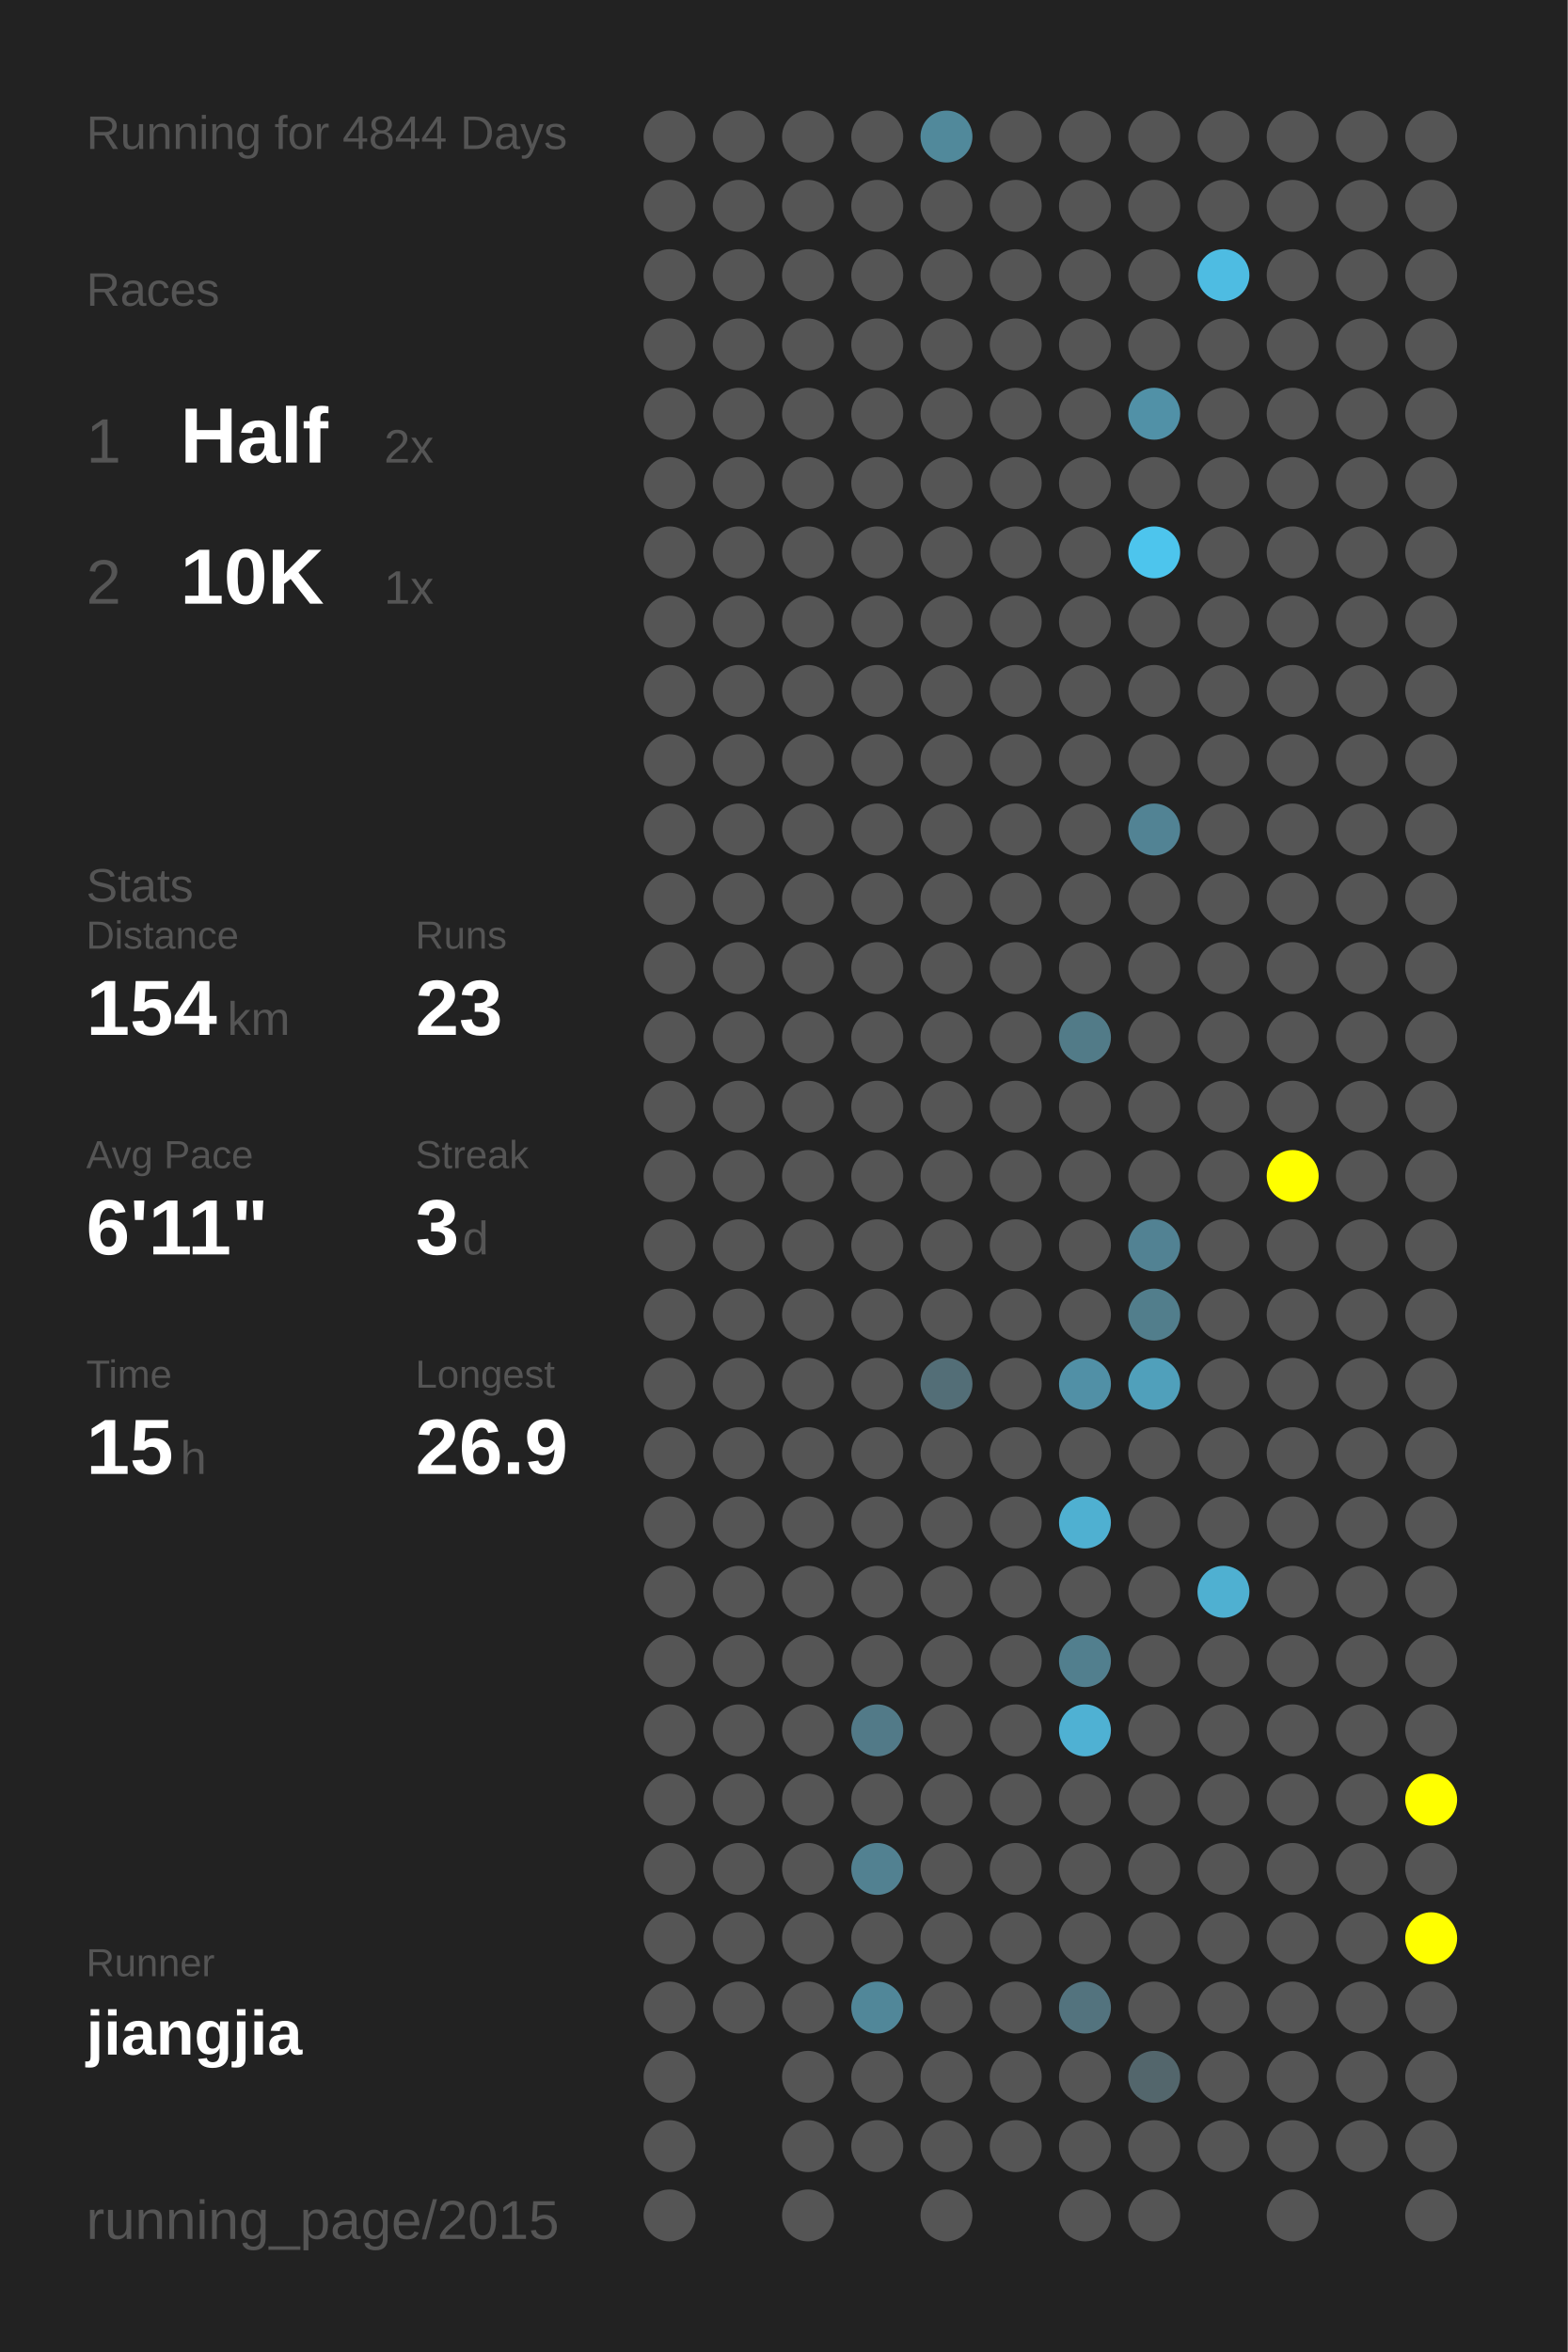
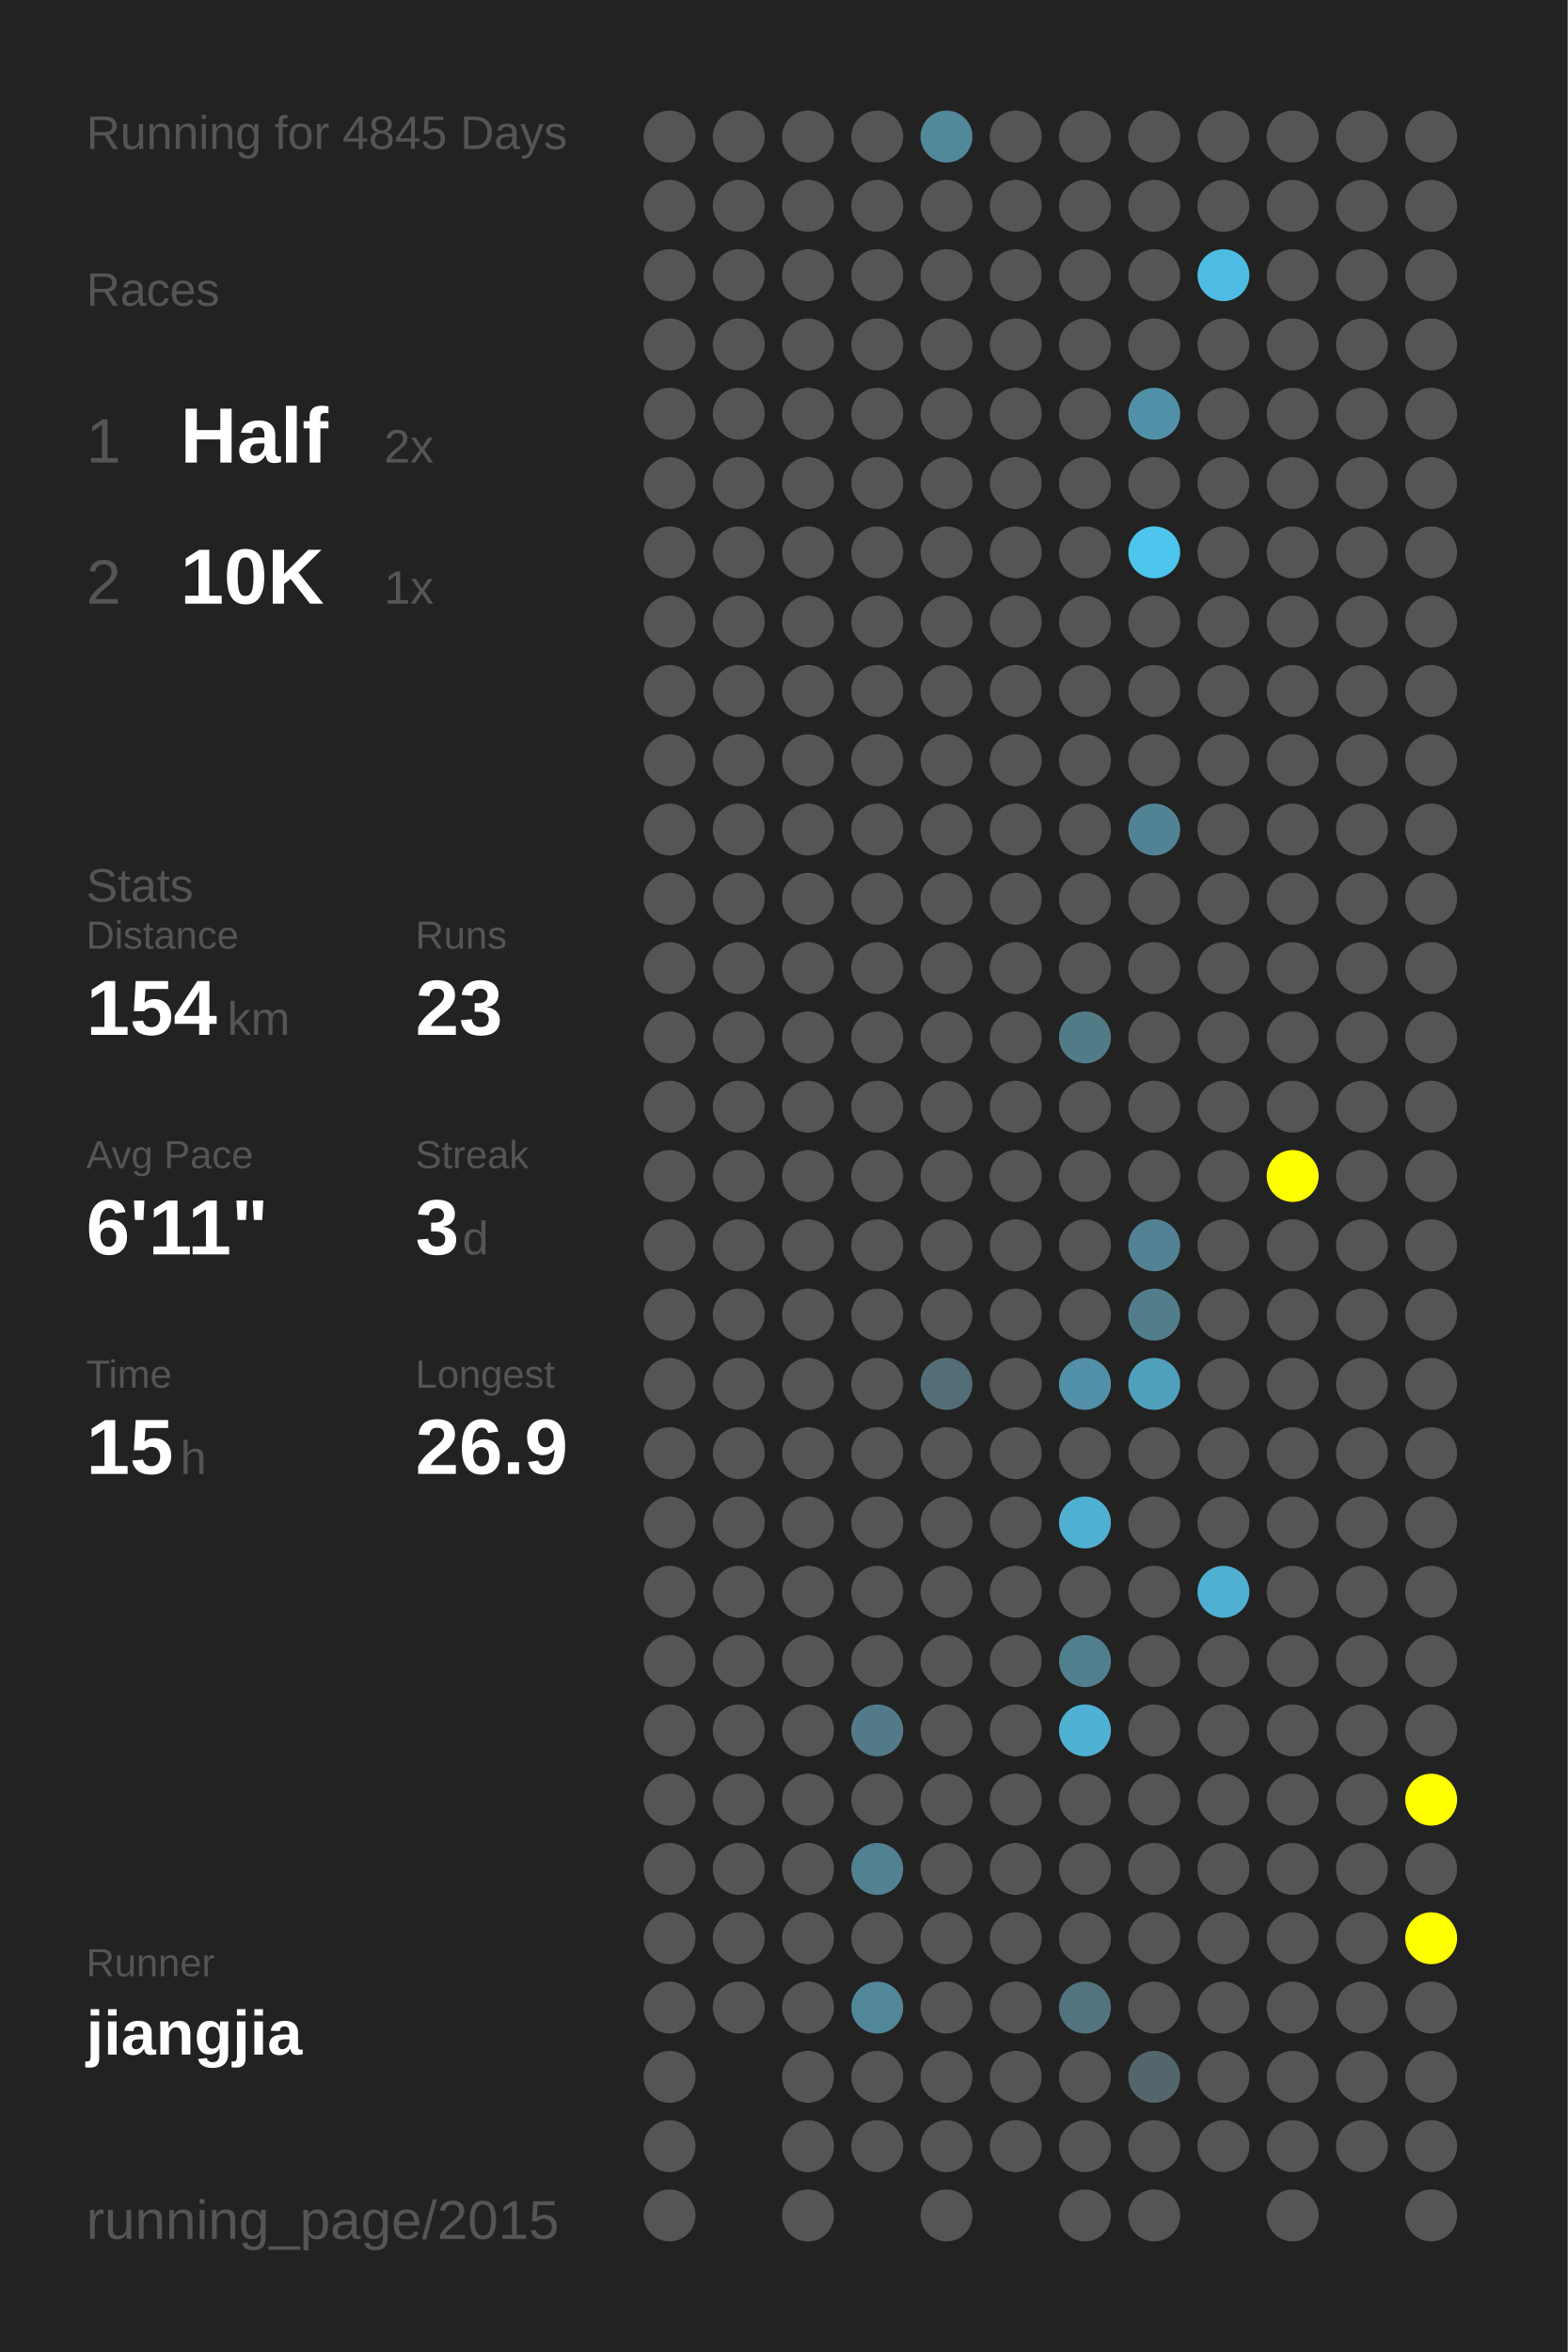
<svg xmlns="http://www.w3.org/2000/svg" baseProfile="full" height="300mm" version="1.1" viewBox="0,0,200,300" width="200mm">
  <defs />
  <rect fill="#222222" height="300" width="200" x="0" y="0" />
-   <text fill="#555555" style="font-size:6px; font-family:Arial;" x="11" y="19">Running for 4844 Days</text>
+   <text fill="#555555" style="font-size:6px; font-family:Arial;" x="11" y="19">Running for 4845 Days</text>
  <text fill="#555555" style="font-size:6px; font-family:Arial;" x="11" y="39">Races</text>
  <text fill="#555555" style="font-size:8px; font-family:Arial;" x="11" y="59">1</text>
  <text fill="#FFFFFF" style="font-size:10px; font-family:Arial; font-weight:bold;" x="23" y="59">Half</text>
  <text fill="#555555" style="font-size:6px; font-family:Arial;" x="49" y="59">2x</text>
  <text fill="#555555" style="font-size:8px; font-family:Arial;" x="11" y="77">2</text>
  <text fill="#FFFFFF" style="font-size:10px; font-family:Arial; font-weight:bold;" x="23" y="77">10K</text>
  <text fill="#555555" style="font-size:6px; font-family:Arial;" x="49" y="77">1x</text>
  <text fill="#555555" style="font-size:6px; font-family:Arial;" x="11" y="115">Stats</text>
  <text fill="#555555" style="font-size:5px; font-family:Arial;" x="11" y="121">Distance</text>
  <text fill="#FFFFFF" style="font-size:10px; font-family:Arial; font-weight:bold;" x="11" y="132">154</text>
  <text fill="#555555" style="font-size:6px; font-family:Arial;" x="29" y="132">km</text>
  <text fill="#555555" style="font-size:5px; font-family:Arial;" x="53" y="121">Runs</text>
  <text fill="#FFFFFF" style="font-size:10px; font-family:Arial; font-weight:bold;" x="53" y="132">23</text>
  <text fill="#555555" style="font-size:5px; font-family:Arial;" x="11" y="149">Avg Pace</text>
  <text fill="#FFFFFF" style="font-size:10px; font-family:Arial; font-weight:bold;" x="11" y="160">6'11"</text>
  <text fill="#555555" style="font-size:5px; font-family:Arial;" x="53" y="149">Streak</text>
  <text fill="#FFFFFF" style="font-size:10px; font-family:Arial; font-weight:bold;" x="53" y="160">3</text>
  <text fill="#555555" style="font-size:6px; font-family:Arial;" x="59" y="160">d</text>
  <text fill="#555555" style="font-size:5px; font-family:Arial;" x="11" y="177">Time</text>
  <text fill="#FFFFFF" style="font-size:10px; font-family:Arial; font-weight:bold;" x="11" y="188">15</text>
  <text fill="#555555" style="font-size:6px; font-family:Arial;" x="23" y="188">h</text>
  <text fill="#555555" style="font-size:5px; font-family:Arial;" x="53" y="177">Longest</text>
  <text fill="#FFFFFF" style="font-size:10px; font-family:Arial; font-weight:bold;" x="53" y="188">26.9</text>
  <text fill="#555555" style="font-size:5px; font-family:Arial;" x="11" y="252.065">Runner</text>
  <text fill="#FFFFFF" style="font-size:8px; font-family:Arial; font-weight:bold;" x="11" y="262.065">jiangjia</text>
  <text fill="#555555" style="font-size:7px; font-family:Arial;" x="11" y="285.581">running_page/2015</text>
  <circle cx="85.417" cy="17.419" fill="#555555" r="3.312" />
  <circle cx="85.417" cy="26.258" fill="#555555" r="3.312" />
  <circle cx="85.417" cy="35.097" fill="#555555" r="3.312" />
  <circle cx="85.417" cy="43.935" fill="#555555" r="3.312" />
  <circle cx="85.417" cy="52.774" fill="#555555" r="3.312" />
  <circle cx="85.417" cy="61.613" fill="#555555" r="3.312" />
  <circle cx="85.417" cy="70.452" fill="#555555" r="3.312" />
  <circle cx="85.417" cy="79.29" fill="#555555" r="3.312" />
  <circle cx="85.417" cy="88.129" fill="#555555" r="3.312" />
  <circle cx="85.417" cy="96.968" fill="#555555" r="3.312" />
  <circle cx="85.417" cy="105.806" fill="#555555" r="3.312" />
  <circle cx="85.417" cy="114.645" fill="#555555" r="3.312" />
  <circle cx="85.417" cy="123.484" fill="#555555" r="3.312" />
  <circle cx="85.417" cy="132.323" fill="#555555" r="3.312" />
  <circle cx="85.417" cy="141.161" fill="#555555" r="3.312" />
  <circle cx="85.417" cy="150" fill="#555555" r="3.312" />
  <circle cx="85.417" cy="158.839" fill="#555555" r="3.312" />
  <circle cx="85.417" cy="167.677" fill="#555555" r="3.312" />
  <circle cx="85.417" cy="176.516" fill="#555555" r="3.312" />
  <circle cx="85.417" cy="185.355" fill="#555555" r="3.312" />
  <circle cx="85.417" cy="194.194" fill="#555555" r="3.312" />
  <circle cx="85.417" cy="203.032" fill="#555555" r="3.312" />
  <circle cx="85.417" cy="211.871" fill="#555555" r="3.312" />
  <circle cx="85.417" cy="220.71" fill="#555555" r="3.312" />
  <circle cx="85.417" cy="229.548" fill="#555555" r="3.312" />
  <circle cx="85.417" cy="238.387" fill="#555555" r="3.312" />
  <circle cx="85.417" cy="247.226" fill="#555555" r="3.312" />
  <circle cx="85.417" cy="256.065" fill="#555555" r="3.312" />
  <circle cx="85.417" cy="264.903" fill="#555555" r="3.312" />
  <circle cx="85.417" cy="273.742" fill="#555555" r="3.312" />
  <circle cx="85.417" cy="282.581" fill="#555555" r="3.312" />
  <circle cx="94.25" cy="17.419" fill="#555555" r="3.312" />
  <circle cx="94.25" cy="26.258" fill="#555555" r="3.312" />
  <circle cx="94.25" cy="35.097" fill="#555555" r="3.312" />
  <circle cx="94.25" cy="43.935" fill="#555555" r="3.312" />
  <circle cx="94.25" cy="52.774" fill="#555555" r="3.312" />
  <circle cx="94.25" cy="61.613" fill="#555555" r="3.312" />
  <circle cx="94.25" cy="70.452" fill="#555555" r="3.312" />
  <circle cx="94.25" cy="79.29" fill="#555555" r="3.312" />
  <circle cx="94.25" cy="88.129" fill="#555555" r="3.312" />
  <circle cx="94.25" cy="96.968" fill="#555555" r="3.312" />
  <circle cx="94.25" cy="105.806" fill="#555555" r="3.312" />
  <circle cx="94.25" cy="114.645" fill="#555555" r="3.312" />
  <circle cx="94.25" cy="123.484" fill="#555555" r="3.312" />
  <circle cx="94.25" cy="132.323" fill="#555555" r="3.312" />
  <circle cx="94.25" cy="141.161" fill="#555555" r="3.312" />
  <circle cx="94.25" cy="150" fill="#555555" r="3.312" />
  <circle cx="94.25" cy="158.839" fill="#555555" r="3.312" />
  <circle cx="94.25" cy="167.677" fill="#555555" r="3.312" />
  <circle cx="94.25" cy="176.516" fill="#555555" r="3.312" />
  <circle cx="94.25" cy="185.355" fill="#555555" r="3.312" />
  <circle cx="94.25" cy="194.194" fill="#555555" r="3.312" />
  <circle cx="94.25" cy="203.032" fill="#555555" r="3.312" />
  <circle cx="94.25" cy="211.871" fill="#555555" r="3.312" />
  <circle cx="94.25" cy="220.71" fill="#555555" r="3.312" />
  <circle cx="94.25" cy="229.548" fill="#555555" r="3.312" />
  <circle cx="94.25" cy="238.387" fill="#555555" r="3.312" />
  <circle cx="94.25" cy="247.226" fill="#555555" r="3.312" />
  <circle cx="94.25" cy="256.065" fill="#555555" r="3.312" />
  <circle cx="103.083" cy="17.419" fill="#555555" r="3.312" />
  <circle cx="103.083" cy="26.258" fill="#555555" r="3.312" />
  <circle cx="103.083" cy="35.097" fill="#555555" r="3.312" />
  <circle cx="103.083" cy="43.935" fill="#555555" r="3.312" />
  <circle cx="103.083" cy="52.774" fill="#555555" r="3.312" />
  <circle cx="103.083" cy="61.613" fill="#555555" r="3.312" />
  <circle cx="103.083" cy="70.452" fill="#555555" r="3.312" />
  <circle cx="103.083" cy="79.29" fill="#555555" r="3.312" />
  <circle cx="103.083" cy="88.129" fill="#555555" r="3.312" />
  <circle cx="103.083" cy="96.968" fill="#555555" r="3.312" />
  <circle cx="103.083" cy="105.806" fill="#555555" r="3.312" />
  <circle cx="103.083" cy="114.645" fill="#555555" r="3.312" />
  <circle cx="103.083" cy="123.484" fill="#555555" r="3.312" />
  <circle cx="103.083" cy="132.323" fill="#555555" r="3.312" />
  <circle cx="103.083" cy="141.161" fill="#555555" r="3.312" />
  <circle cx="103.083" cy="150" fill="#555555" r="3.312" />
  <circle cx="103.083" cy="158.839" fill="#555555" r="3.312" />
  <circle cx="103.083" cy="167.677" fill="#555555" r="3.312" />
  <circle cx="103.083" cy="176.516" fill="#555555" r="3.312" />
  <circle cx="103.083" cy="185.355" fill="#555555" r="3.312" />
  <circle cx="103.083" cy="194.194" fill="#555555" r="3.312" />
  <circle cx="103.083" cy="203.032" fill="#555555" r="3.312" />
  <circle cx="103.083" cy="211.871" fill="#555555" r="3.312" />
  <circle cx="103.083" cy="220.71" fill="#555555" r="3.312" />
  <circle cx="103.083" cy="229.548" fill="#555555" r="3.312" />
  <circle cx="103.083" cy="238.387" fill="#555555" r="3.312" />
  <circle cx="103.083" cy="247.226" fill="#555555" r="3.312" />
  <circle cx="103.083" cy="256.065" fill="#555555" r="3.312" />
  <circle cx="103.083" cy="264.903" fill="#555555" r="3.312" />
  <circle cx="103.083" cy="273.742" fill="#555555" r="3.312" />
  <circle cx="103.083" cy="282.581" fill="#555555" r="3.312" />
  <circle cx="111.917" cy="17.419" fill="#555555" r="3.312" />
  <circle cx="111.917" cy="26.258" fill="#555555" r="3.312" />
  <circle cx="111.917" cy="35.097" fill="#555555" r="3.312" />
  <circle cx="111.917" cy="43.935" fill="#555555" r="3.312" />
  <circle cx="111.917" cy="52.774" fill="#555555" r="3.312" />
  <circle cx="111.917" cy="61.613" fill="#555555" r="3.312" />
  <circle cx="111.917" cy="70.452" fill="#555555" r="3.312" />
  <circle cx="111.917" cy="79.29" fill="#555555" r="3.312" />
  <circle cx="111.917" cy="88.129" fill="#555555" r="3.312" />
  <circle cx="111.917" cy="96.968" fill="#555555" r="3.312" />
  <circle cx="111.917" cy="105.806" fill="#555555" r="3.312" />
  <circle cx="111.917" cy="114.645" fill="#555555" r="3.312" />
  <circle cx="111.917" cy="123.484" fill="#555555" r="3.312" />
  <circle cx="111.917" cy="132.323" fill="#555555" r="3.312" />
  <circle cx="111.917" cy="141.161" fill="#555555" r="3.312" />
  <circle cx="111.917" cy="150" fill="#555555" r="3.312" />
  <circle cx="111.917" cy="158.839" fill="#555555" r="3.312" />
  <circle cx="111.917" cy="167.677" fill="#555555" r="3.312" />
  <circle cx="111.917" cy="176.516" fill="#555555" r="3.312" />
  <circle cx="111.917" cy="185.355" fill="#555555" r="3.312" />
  <circle cx="111.917" cy="194.194" fill="#555555" r="3.312" />
  <circle cx="111.917" cy="203.032" fill="#555555" r="3.312" />
  <circle cx="111.917" cy="211.871" fill="#555555" r="3.312" />
  <circle cx="111.917" cy="220.71" fill="#527a88" r="3.312" />
  <circle cx="111.917" cy="229.548" fill="#555555" r="3.312" />
  <circle cx="111.917" cy="238.387" fill="#528191" r="3.312" />
  <circle cx="111.917" cy="247.226" fill="#555555" r="3.312" />
  <circle cx="111.917" cy="256.065" fill="#518799" r="3.312" />
  <circle cx="111.917" cy="264.903" fill="#555555" r="3.312" />
  <circle cx="111.917" cy="273.742" fill="#555555" r="3.312" />
  <circle cx="120.75" cy="17.419" fill="#51899b" r="3.312" />
  <circle cx="120.75" cy="26.258" fill="#555555" r="3.312" />
  <circle cx="120.75" cy="35.097" fill="#555555" r="3.312" />
  <circle cx="120.75" cy="43.935" fill="#555555" r="3.312" />
  <circle cx="120.75" cy="52.774" fill="#555555" r="3.312" />
  <circle cx="120.75" cy="61.613" fill="#555555" r="3.312" />
  <circle cx="120.75" cy="70.452" fill="#555555" r="3.312" />
  <circle cx="120.75" cy="79.29" fill="#555555" r="3.312" />
  <circle cx="120.75" cy="88.129" fill="#555555" r="3.312" />
  <circle cx="120.75" cy="96.968" fill="#555555" r="3.312" />
  <circle cx="120.75" cy="105.806" fill="#555555" r="3.312" />
  <circle cx="120.75" cy="114.645" fill="#555555" r="3.312" />
  <circle cx="120.75" cy="123.484" fill="#555555" r="3.312" />
  <circle cx="120.75" cy="132.323" fill="#555555" r="3.312" />
  <circle cx="120.75" cy="141.161" fill="#555555" r="3.312" />
  <circle cx="120.75" cy="150" fill="#555555" r="3.312" />
  <circle cx="120.75" cy="158.839" fill="#555555" r="3.312" />
  <circle cx="120.75" cy="167.677" fill="#555555" r="3.312" />
  <circle cx="120.75" cy="176.516" fill="#536e77" r="3.312" />
  <circle cx="120.75" cy="185.355" fill="#555555" r="3.312" />
  <circle cx="120.75" cy="194.194" fill="#555555" r="3.312" />
  <circle cx="120.75" cy="203.032" fill="#555555" r="3.312" />
  <circle cx="120.75" cy="211.871" fill="#555555" r="3.312" />
  <circle cx="120.75" cy="220.71" fill="#555555" r="3.312" />
  <circle cx="120.75" cy="229.548" fill="#555555" r="3.312" />
  <circle cx="120.75" cy="238.387" fill="#555555" r="3.312" />
  <circle cx="120.75" cy="247.226" fill="#555555" r="3.312" />
  <circle cx="120.75" cy="256.065" fill="#555555" r="3.312" />
  <circle cx="120.75" cy="264.903" fill="#555555" r="3.312" />
  <circle cx="120.75" cy="273.742" fill="#555555" r="3.312" />
  <circle cx="120.75" cy="282.581" fill="#555555" r="3.312" />
  <circle cx="129.583" cy="17.419" fill="#555555" r="3.312" />
  <circle cx="129.583" cy="26.258" fill="#555555" r="3.312" />
  <circle cx="129.583" cy="35.097" fill="#555555" r="3.312" />
  <circle cx="129.583" cy="43.935" fill="#555555" r="3.312" />
  <circle cx="129.583" cy="52.774" fill="#555555" r="3.312" />
  <circle cx="129.583" cy="61.613" fill="#555555" r="3.312" />
  <circle cx="129.583" cy="70.452" fill="#555555" r="3.312" />
  <circle cx="129.583" cy="79.29" fill="#555555" r="3.312" />
  <circle cx="129.583" cy="88.129" fill="#555555" r="3.312" />
  <circle cx="129.583" cy="96.968" fill="#555555" r="3.312" />
  <circle cx="129.583" cy="105.806" fill="#555555" r="3.312" />
  <circle cx="129.583" cy="114.645" fill="#555555" r="3.312" />
  <circle cx="129.583" cy="123.484" fill="#555555" r="3.312" />
  <circle cx="129.583" cy="132.323" fill="#555555" r="3.312" />
  <circle cx="129.583" cy="141.161" fill="#555555" r="3.312" />
  <circle cx="129.583" cy="150" fill="#555555" r="3.312" />
  <circle cx="129.583" cy="158.839" fill="#555555" r="3.312" />
  <circle cx="129.583" cy="167.677" fill="#555555" r="3.312" />
  <circle cx="129.583" cy="176.516" fill="#555555" r="3.312" />
  <circle cx="129.583" cy="185.355" fill="#555555" r="3.312" />
  <circle cx="129.583" cy="194.194" fill="#555555" r="3.312" />
  <circle cx="129.583" cy="203.032" fill="#555555" r="3.312" />
  <circle cx="129.583" cy="211.871" fill="#555555" r="3.312" />
  <circle cx="129.583" cy="220.71" fill="#555555" r="3.312" />
  <circle cx="129.583" cy="229.548" fill="#555555" r="3.312" />
  <circle cx="129.583" cy="238.387" fill="#555555" r="3.312" />
  <circle cx="129.583" cy="247.226" fill="#555555" r="3.312" />
  <circle cx="129.583" cy="256.065" fill="#555555" r="3.312" />
  <circle cx="129.583" cy="264.903" fill="#555555" r="3.312" />
  <circle cx="129.583" cy="273.742" fill="#555555" r="3.312" />
  <circle cx="138.417" cy="17.419" fill="#555555" r="3.312" />
  <circle cx="138.417" cy="26.258" fill="#555555" r="3.312" />
  <circle cx="138.417" cy="35.097" fill="#555555" r="3.312" />
  <circle cx="138.417" cy="43.935" fill="#555555" r="3.312" />
  <circle cx="138.417" cy="52.774" fill="#555555" r="3.312" />
  <circle cx="138.417" cy="61.613" fill="#555555" r="3.312" />
  <circle cx="138.417" cy="70.452" fill="#555555" r="3.312" />
  <circle cx="138.417" cy="79.29" fill="#555555" r="3.312" />
  <circle cx="138.417" cy="88.129" fill="#555555" r="3.312" />
  <circle cx="138.417" cy="96.968" fill="#555555" r="3.312" />
  <circle cx="138.417" cy="105.806" fill="#555555" r="3.312" />
  <circle cx="138.417" cy="114.645" fill="#555555" r="3.312" />
  <circle cx="138.417" cy="123.484" fill="#555555" r="3.312" />
  <circle cx="138.417" cy="132.323" fill="#527b88" r="3.312" />
  <circle cx="138.417" cy="141.161" fill="#555555" r="3.312" />
  <circle cx="138.417" cy="150" fill="#555555" r="3.312" />
  <circle cx="138.417" cy="158.839" fill="#555555" r="3.312" />
  <circle cx="138.417" cy="167.677" fill="#555555" r="3.312" />
  <circle cx="138.417" cy="176.516" fill="#5190a6" r="3.312" />
  <circle cx="138.417" cy="185.355" fill="#555555" r="3.312" />
  <circle cx="138.417" cy="194.194" fill="#4fb0d1" r="3.312" />
  <circle cx="138.417" cy="203.032" fill="#555555" r="3.312" />
  <circle cx="138.417" cy="211.871" fill="#527f8e" r="3.312" />
  <circle cx="138.417" cy="220.71" fill="#4fb1d3" r="3.312" />
  <circle cx="138.417" cy="229.548" fill="#555555" r="3.312" />
  <circle cx="138.417" cy="238.387" fill="#555555" r="3.312" />
  <circle cx="138.417" cy="247.226" fill="#555555" r="3.312" />
  <circle cx="138.417" cy="256.065" fill="#53737e" r="3.312" />
  <circle cx="138.417" cy="264.903" fill="#555555" r="3.312" />
  <circle cx="138.417" cy="273.742" fill="#555555" r="3.312" />
  <circle cx="138.417" cy="282.581" fill="#555555" r="3.312" />
  <circle cx="147.25" cy="17.419" fill="#555555" r="3.312" />
  <circle cx="147.25" cy="26.258" fill="#555555" r="3.312" />
  <circle cx="147.25" cy="35.097" fill="#555555" r="3.312" />
  <circle cx="147.25" cy="43.935" fill="#555555" r="3.312" />
  <circle cx="147.25" cy="52.774" fill="#5191a7" r="3.312" />
  <circle cx="147.25" cy="61.613" fill="#555555" r="3.312" />
  <circle cx="147.25" cy="70.452" fill="#4dc5ed" r="3.312" />
  <circle cx="147.25" cy="79.29" fill="#555555" r="3.312" />
  <circle cx="147.25" cy="88.129" fill="#555555" r="3.312" />
  <circle cx="147.25" cy="96.968" fill="#555555" r="3.312" />
  <circle cx="147.25" cy="105.806" fill="#528394" r="3.312" />
  <circle cx="147.25" cy="114.645" fill="#555555" r="3.312" />
  <circle cx="147.25" cy="123.484" fill="#555555" r="3.312" />
  <circle cx="147.25" cy="132.323" fill="#555555" r="3.312" />
  <circle cx="147.25" cy="141.161" fill="#555555" r="3.312" />
  <circle cx="147.25" cy="150" fill="#555555" r="3.312" />
  <circle cx="147.25" cy="158.839" fill="#528293" r="3.312" />
  <circle cx="147.25" cy="167.677" fill="#527e8c" r="3.312" />
  <circle cx="147.25" cy="176.516" fill="#50a0bb" r="3.312" />
  <circle cx="147.25" cy="185.355" fill="#555555" r="3.312" />
  <circle cx="147.25" cy="194.194" fill="#555555" r="3.312" />
  <circle cx="147.25" cy="203.032" fill="#555555" r="3.312" />
  <circle cx="147.25" cy="211.871" fill="#555555" r="3.312" />
  <circle cx="147.25" cy="220.71" fill="#555555" r="3.312" />
  <circle cx="147.25" cy="229.548" fill="#555555" r="3.312" />
  <circle cx="147.25" cy="238.387" fill="#555555" r="3.312" />
  <circle cx="147.25" cy="247.226" fill="#555555" r="3.312" />
  <circle cx="147.25" cy="256.065" fill="#555555" r="3.312" />
  <circle cx="147.25" cy="264.903" fill="#53666c" r="3.312" />
  <circle cx="147.25" cy="273.742" fill="#555555" r="3.312" />
  <circle cx="147.25" cy="282.581" fill="#555555" r="3.312" />
  <circle cx="156.083" cy="17.419" fill="#555555" r="3.312" />
  <circle cx="156.083" cy="26.258" fill="#555555" r="3.312" />
  <circle cx="156.083" cy="35.097" fill="#4ebce2" r="3.312" />
  <circle cx="156.083" cy="43.935" fill="#555555" r="3.312" />
  <circle cx="156.083" cy="52.774" fill="#555555" r="3.312" />
  <circle cx="156.083" cy="61.613" fill="#555555" r="3.312" />
  <circle cx="156.083" cy="70.452" fill="#555555" r="3.312" />
  <circle cx="156.083" cy="79.29" fill="#555555" r="3.312" />
  <circle cx="156.083" cy="88.129" fill="#555555" r="3.312" />
  <circle cx="156.083" cy="96.968" fill="#555555" r="3.312" />
  <circle cx="156.083" cy="105.806" fill="#555555" r="3.312" />
  <circle cx="156.083" cy="114.645" fill="#555555" r="3.312" />
  <circle cx="156.083" cy="123.484" fill="#555555" r="3.312" />
  <circle cx="156.083" cy="132.323" fill="#555555" r="3.312" />
  <circle cx="156.083" cy="141.161" fill="#555555" r="3.312" />
  <circle cx="156.083" cy="150" fill="#555555" r="3.312" />
  <circle cx="156.083" cy="158.839" fill="#555555" r="3.312" />
  <circle cx="156.083" cy="167.677" fill="#555555" r="3.312" />
  <circle cx="156.083" cy="176.516" fill="#555555" r="3.312" />
  <circle cx="156.083" cy="185.355" fill="#555555" r="3.312" />
  <circle cx="156.083" cy="194.194" fill="#555555" r="3.312" />
  <circle cx="156.083" cy="203.032" fill="#4fb0d1" r="3.312" />
  <circle cx="156.083" cy="211.871" fill="#555555" r="3.312" />
  <circle cx="156.083" cy="220.71" fill="#555555" r="3.312" />
  <circle cx="156.083" cy="229.548" fill="#555555" r="3.312" />
  <circle cx="156.083" cy="238.387" fill="#555555" r="3.312" />
  <circle cx="156.083" cy="247.226" fill="#555555" r="3.312" />
  <circle cx="156.083" cy="256.065" fill="#555555" r="3.312" />
  <circle cx="156.083" cy="264.903" fill="#555555" r="3.312" />
  <circle cx="156.083" cy="273.742" fill="#555555" r="3.312" />
  <circle cx="164.917" cy="17.419" fill="#555555" r="3.312" />
  <circle cx="164.917" cy="26.258" fill="#555555" r="3.312" />
  <circle cx="164.917" cy="35.097" fill="#555555" r="3.312" />
  <circle cx="164.917" cy="43.935" fill="#555555" r="3.312" />
  <circle cx="164.917" cy="52.774" fill="#555555" r="3.312" />
  <circle cx="164.917" cy="61.613" fill="#555555" r="3.312" />
  <circle cx="164.917" cy="70.452" fill="#555555" r="3.312" />
  <circle cx="164.917" cy="79.29" fill="#555555" r="3.312" />
  <circle cx="164.917" cy="88.129" fill="#555555" r="3.312" />
  <circle cx="164.917" cy="96.968" fill="#555555" r="3.312" />
  <circle cx="164.917" cy="105.806" fill="#555555" r="3.312" />
  <circle cx="164.917" cy="114.645" fill="#555555" r="3.312" />
  <circle cx="164.917" cy="123.484" fill="#555555" r="3.312" />
  <circle cx="164.917" cy="132.323" fill="#555555" r="3.312" />
  <circle cx="164.917" cy="141.161" fill="#555555" r="3.312" />
  <circle cx="164.917" cy="150" fill="#FFFF00" r="3.312" />
  <circle cx="164.917" cy="158.839" fill="#555555" r="3.312" />
  <circle cx="164.917" cy="167.677" fill="#555555" r="3.312" />
  <circle cx="164.917" cy="176.516" fill="#555555" r="3.312" />
  <circle cx="164.917" cy="185.355" fill="#555555" r="3.312" />
  <circle cx="164.917" cy="194.194" fill="#555555" r="3.312" />
  <circle cx="164.917" cy="203.032" fill="#555555" r="3.312" />
  <circle cx="164.917" cy="211.871" fill="#555555" r="3.312" />
  <circle cx="164.917" cy="220.71" fill="#555555" r="3.312" />
  <circle cx="164.917" cy="229.548" fill="#555555" r="3.312" />
  <circle cx="164.917" cy="238.387" fill="#555555" r="3.312" />
  <circle cx="164.917" cy="247.226" fill="#555555" r="3.312" />
  <circle cx="164.917" cy="256.065" fill="#555555" r="3.312" />
  <circle cx="164.917" cy="264.903" fill="#555555" r="3.312" />
  <circle cx="164.917" cy="273.742" fill="#555555" r="3.312" />
  <circle cx="164.917" cy="282.581" fill="#555555" r="3.312" />
  <circle cx="173.75" cy="17.419" fill="#555555" r="3.312" />
  <circle cx="173.75" cy="26.258" fill="#555555" r="3.312" />
  <circle cx="173.75" cy="35.097" fill="#555555" r="3.312" />
  <circle cx="173.75" cy="43.935" fill="#555555" r="3.312" />
  <circle cx="173.75" cy="52.774" fill="#555555" r="3.312" />
  <circle cx="173.75" cy="61.613" fill="#555555" r="3.312" />
  <circle cx="173.75" cy="70.452" fill="#555555" r="3.312" />
  <circle cx="173.75" cy="79.29" fill="#555555" r="3.312" />
  <circle cx="173.75" cy="88.129" fill="#555555" r="3.312" />
  <circle cx="173.75" cy="96.968" fill="#555555" r="3.312" />
  <circle cx="173.75" cy="105.806" fill="#555555" r="3.312" />
  <circle cx="173.75" cy="114.645" fill="#555555" r="3.312" />
  <circle cx="173.75" cy="123.484" fill="#555555" r="3.312" />
  <circle cx="173.75" cy="132.323" fill="#555555" r="3.312" />
  <circle cx="173.75" cy="141.161" fill="#555555" r="3.312" />
  <circle cx="173.75" cy="150" fill="#555555" r="3.312" />
  <circle cx="173.75" cy="158.839" fill="#555555" r="3.312" />
  <circle cx="173.75" cy="167.677" fill="#555555" r="3.312" />
  <circle cx="173.75" cy="176.516" fill="#555555" r="3.312" />
  <circle cx="173.75" cy="185.355" fill="#555555" r="3.312" />
  <circle cx="173.75" cy="194.194" fill="#555555" r="3.312" />
  <circle cx="173.75" cy="203.032" fill="#555555" r="3.312" />
  <circle cx="173.75" cy="211.871" fill="#555555" r="3.312" />
  <circle cx="173.75" cy="220.71" fill="#555555" r="3.312" />
  <circle cx="173.75" cy="229.548" fill="#555555" r="3.312" />
  <circle cx="173.75" cy="238.387" fill="#555555" r="3.312" />
  <circle cx="173.75" cy="247.226" fill="#555555" r="3.312" />
  <circle cx="173.75" cy="256.065" fill="#555555" r="3.312" />
  <circle cx="173.75" cy="264.903" fill="#555555" r="3.312" />
  <circle cx="173.75" cy="273.742" fill="#555555" r="3.312" />
  <circle cx="182.583" cy="17.419" fill="#555555" r="3.312" />
  <circle cx="182.583" cy="26.258" fill="#555555" r="3.312" />
  <circle cx="182.583" cy="35.097" fill="#555555" r="3.312" />
  <circle cx="182.583" cy="43.935" fill="#555555" r="3.312" />
  <circle cx="182.583" cy="52.774" fill="#555555" r="3.312" />
  <circle cx="182.583" cy="61.613" fill="#555555" r="3.312" />
  <circle cx="182.583" cy="70.452" fill="#555555" r="3.312" />
  <circle cx="182.583" cy="79.29" fill="#555555" r="3.312" />
  <circle cx="182.583" cy="88.129" fill="#555555" r="3.312" />
  <circle cx="182.583" cy="96.968" fill="#555555" r="3.312" />
  <circle cx="182.583" cy="105.806" fill="#555555" r="3.312" />
  <circle cx="182.583" cy="114.645" fill="#555555" r="3.312" />
  <circle cx="182.583" cy="123.484" fill="#555555" r="3.312" />
  <circle cx="182.583" cy="132.323" fill="#555555" r="3.312" />
  <circle cx="182.583" cy="141.161" fill="#555555" r="3.312" />
  <circle cx="182.583" cy="150" fill="#555555" r="3.312" />
  <circle cx="182.583" cy="158.839" fill="#555555" r="3.312" />
  <circle cx="182.583" cy="167.677" fill="#555555" r="3.312" />
  <circle cx="182.583" cy="176.516" fill="#555555" r="3.312" />
  <circle cx="182.583" cy="185.355" fill="#555555" r="3.312" />
  <circle cx="182.583" cy="194.194" fill="#555555" r="3.312" />
  <circle cx="182.583" cy="203.032" fill="#555555" r="3.312" />
  <circle cx="182.583" cy="211.871" fill="#555555" r="3.312" />
  <circle cx="182.583" cy="220.71" fill="#555555" r="3.312" />
  <circle cx="182.583" cy="229.548" fill="#FFFF00" r="3.312" />
  <circle cx="182.583" cy="238.387" fill="#555555" r="3.312" />
  <circle cx="182.583" cy="247.226" fill="#FFFF00" r="3.312" />
  <circle cx="182.583" cy="256.065" fill="#555555" r="3.312" />
  <circle cx="182.583" cy="264.903" fill="#555555" r="3.312" />
  <circle cx="182.583" cy="273.742" fill="#555555" r="3.312" />
  <circle cx="182.583" cy="282.581" fill="#555555" r="3.312" />
</svg>
